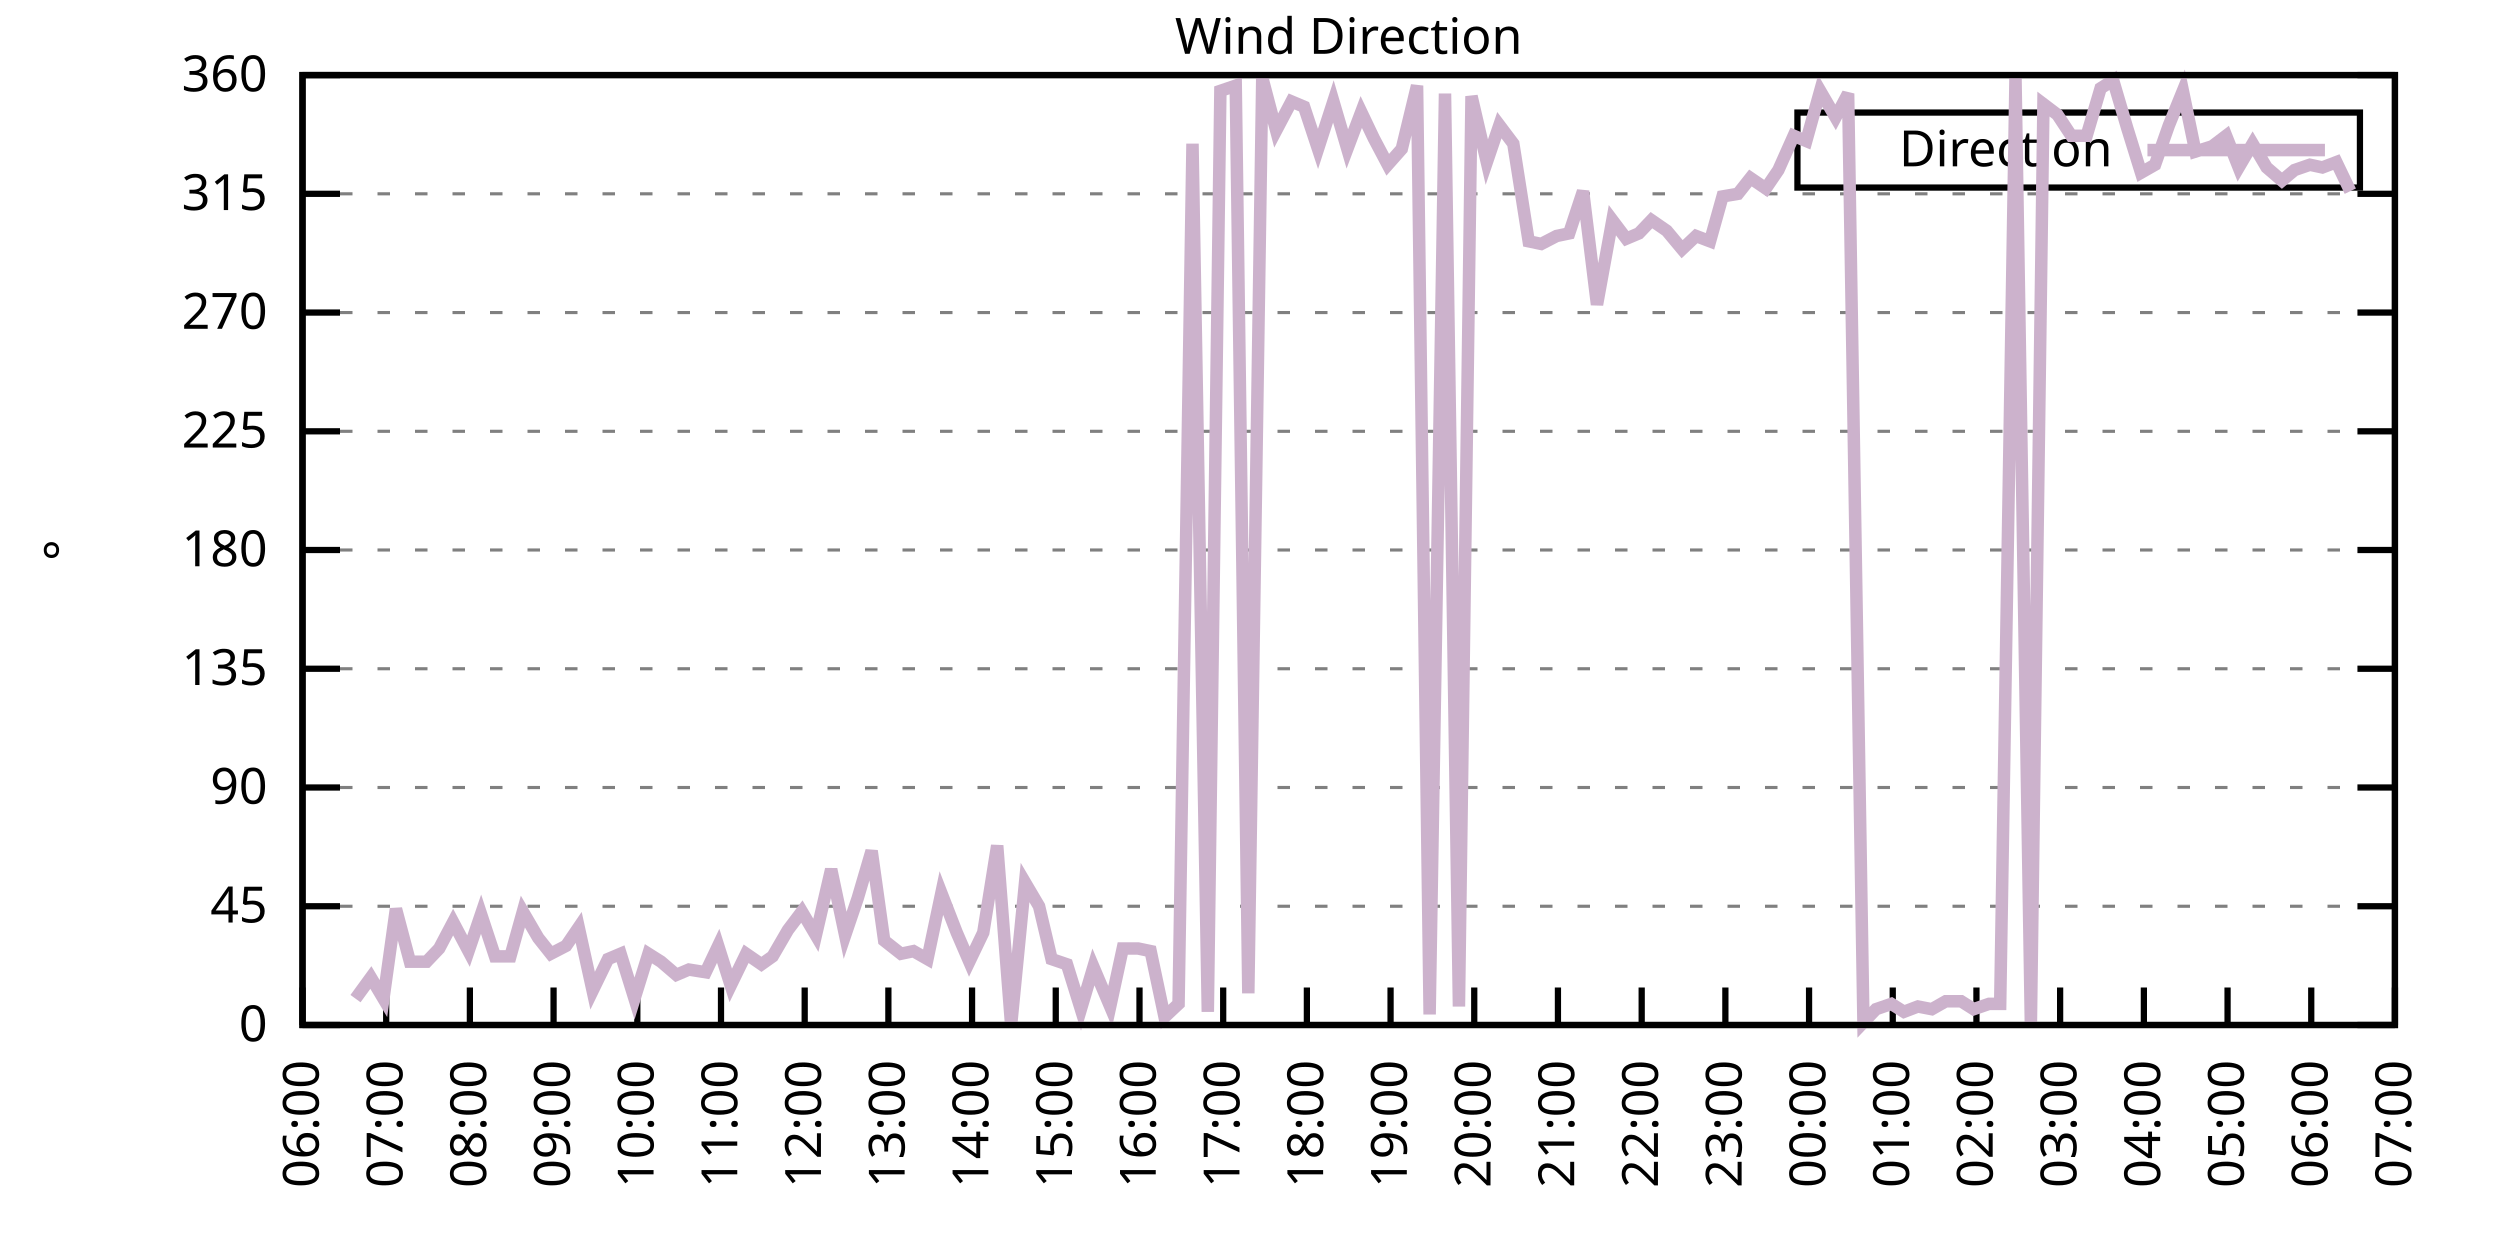
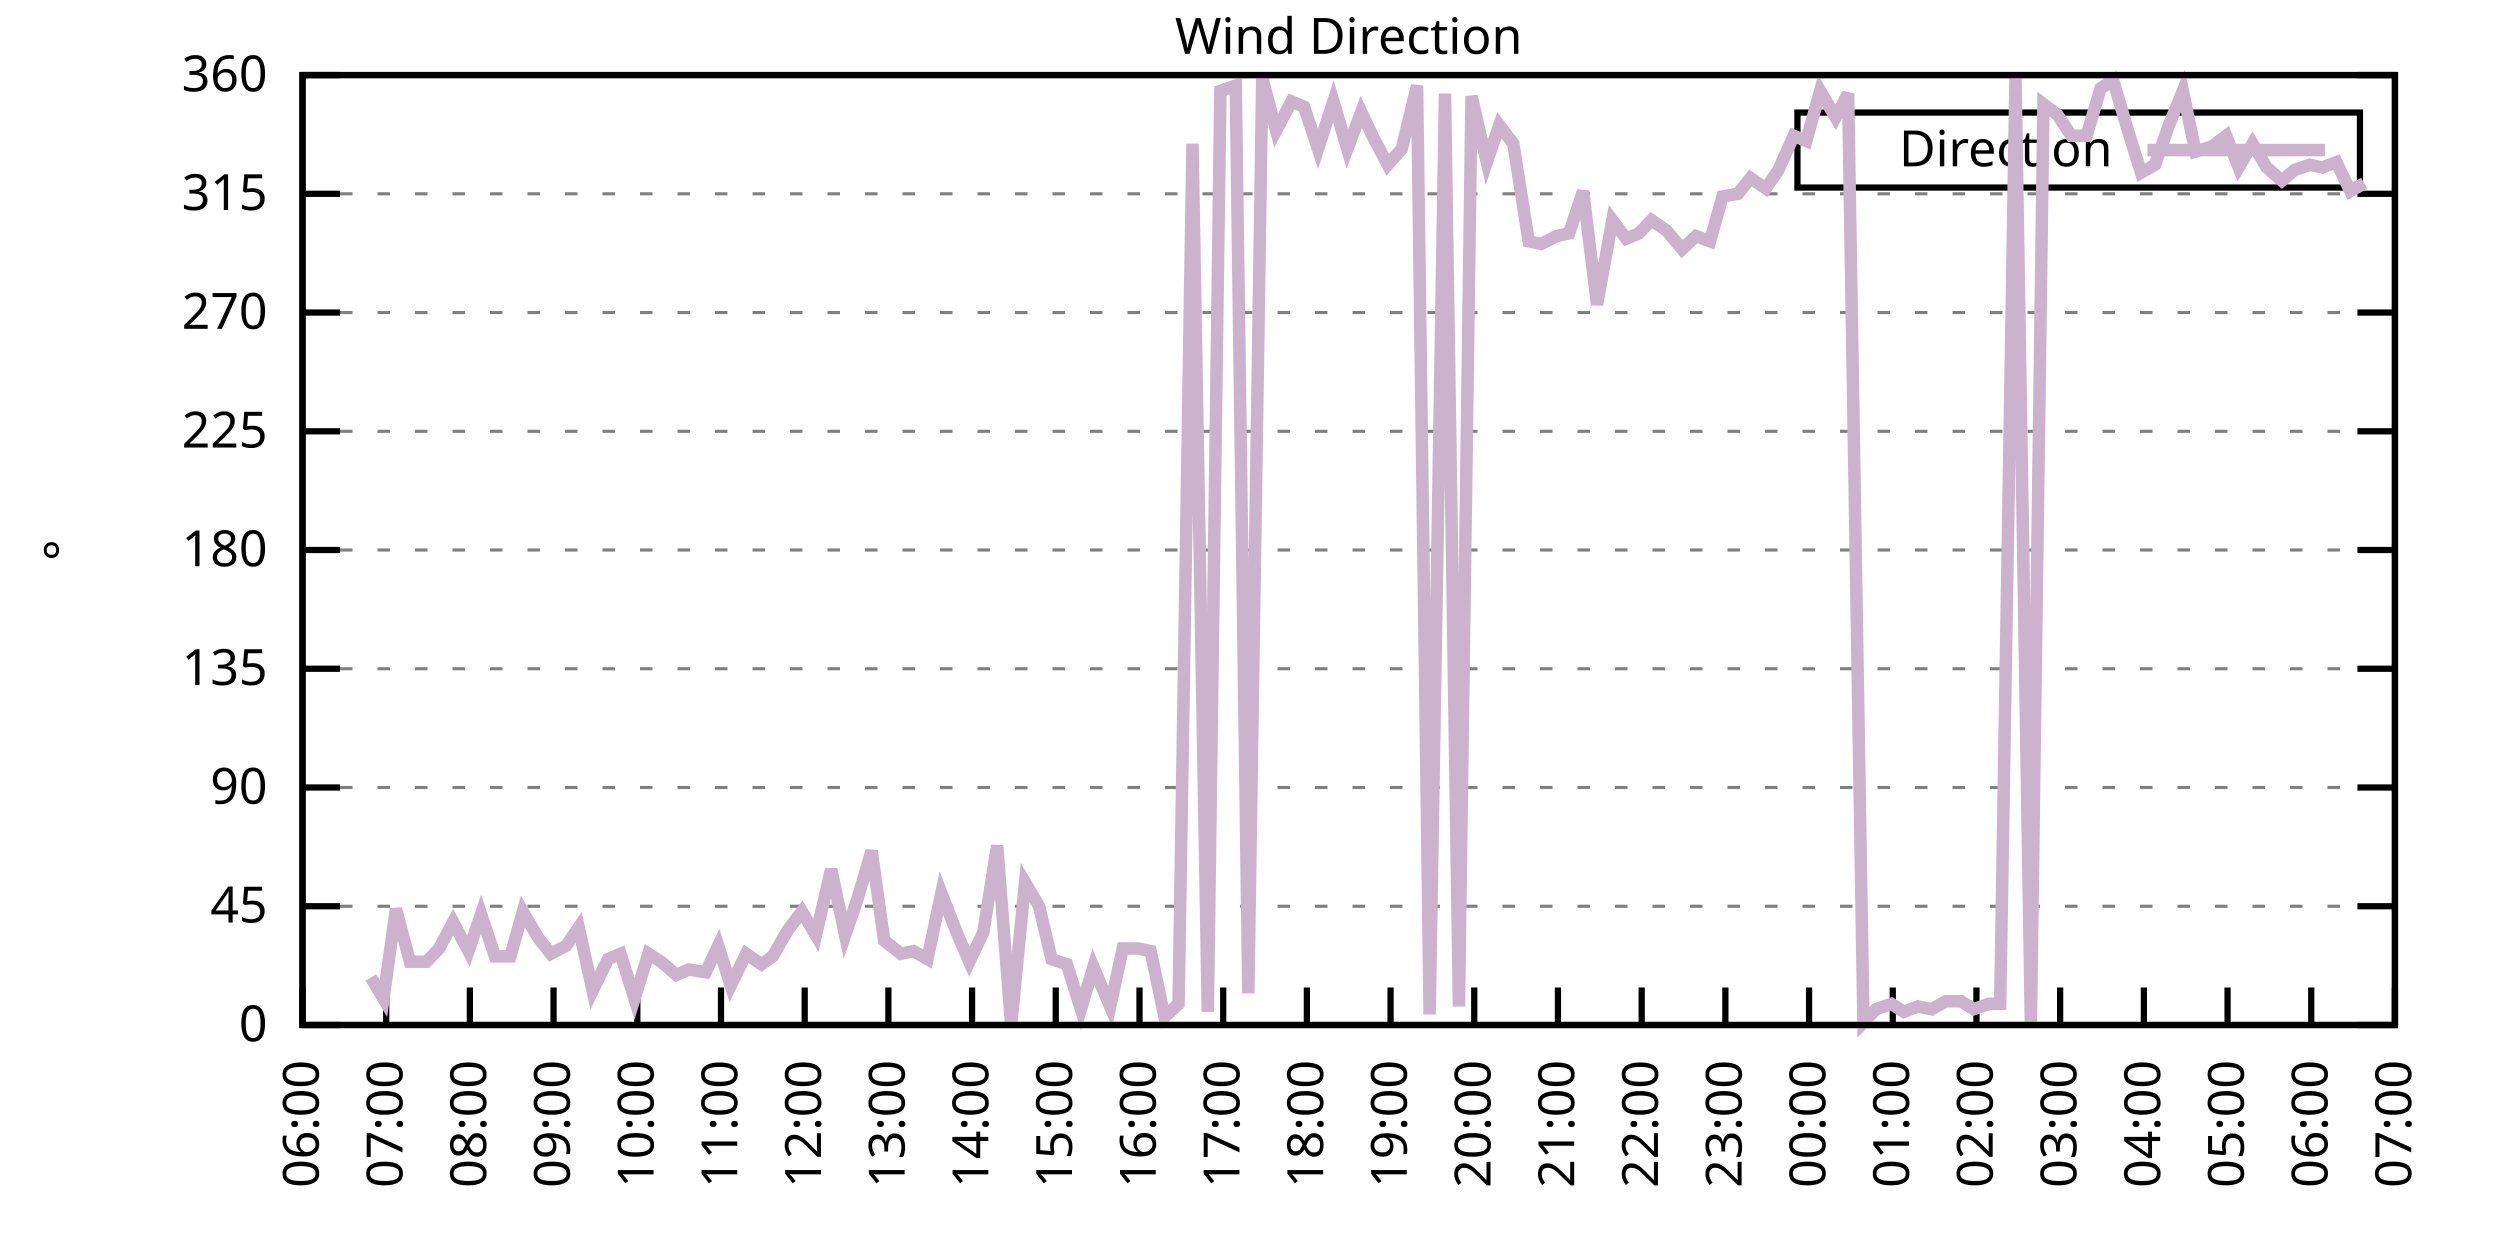
<svg xmlns="http://www.w3.org/2000/svg" xmlns:xlink="http://www.w3.org/1999/xlink" width="400" height="200" viewBox="0 0 400 200">
  <g id="gnuplot_canvas">
    <rect x="0" y="0" width="400" height="200" fill="none" />
    <defs>
      <circle id="gpDot" r="0.5" stroke-width="0.5" stroke="currentColor" />
      <path id="gpPt0" stroke-width="0.333" stroke="currentColor" d="M-1,0 h2 M0,-1 v2" />
      <path id="gpPt1" stroke-width="0.333" stroke="currentColor" d="M-1,-1 L1,1 M1,-1 L-1,1" />
      <path id="gpPt2" stroke-width="0.333" stroke="currentColor" d="M-1,0 L1,0 M0,-1 L0,1 M-1,-1 L1,1 M-1,1 L1,-1" />
      <rect id="gpPt3" stroke-width="0.333" stroke="currentColor" x="-1" y="-1" width="2" height="2" />
      <rect id="gpPt4" stroke-width="0.333" stroke="currentColor" fill="currentColor" x="-1" y="-1" width="2" height="2" />
      <circle id="gpPt5" stroke-width="0.333" stroke="currentColor" cx="0" cy="0" r="1" />
      <use xlink:href="#gpPt5" id="gpPt6" fill="currentColor" stroke="none" />
      <path id="gpPt7" stroke-width="0.333" stroke="currentColor" d="M0,-1.33 L-1.33,0.67 L1.33,0.67 z" />
      <use xlink:href="#gpPt7" id="gpPt8" fill="currentColor" stroke="none" />
      <use xlink:href="#gpPt7" id="gpPt9" stroke="currentColor" transform="rotate(180)" />
      <use xlink:href="#gpPt9" id="gpPt10" fill="currentColor" stroke="none" />
      <use xlink:href="#gpPt3" id="gpPt11" stroke="currentColor" transform="rotate(45)" />
      <use xlink:href="#gpPt11" id="gpPt12" fill="currentColor" stroke="none" />
      <path id="gpPt13" stroke-width="0.333" stroke="currentColor" d="M0,1.330 L1.265,0.411 L0.782,-1.067 L-0.782,-1.076 L-1.265,0.411 z" />
      <use xlink:href="#gpPt13" id="gpPt14" fill="currentColor" stroke="none" />
      <filter id="textbox" filterUnits="objectBoundingBox" x="0" y="0" height="1" width="1">
        <feFlood flood-color="white" flood-opacity="1" result="bgnd" />
        <feComposite in="SourceGraphic" in2="bgnd" operator="atop" />
      </filter>
      <filter id="greybox" filterUnits="objectBoundingBox" x="0" y="0" height="1" width="1">
        <feFlood flood-color="lightgrey" flood-opacity="1" result="grey" />
        <feComposite in="SourceGraphic" in2="grey" operator="atop" />
      </filter>
    </defs>
    <g fill="none" color="white" stroke="currentColor" stroke-width="1.00" stroke-linecap="butt" stroke-linejoin="miter">
</g>
    <g fill="none" color="black" stroke="currentColor" stroke-width="1.00" stroke-linecap="butt" stroke-linejoin="miter">
      <g stroke="none" shape-rendering="crispEdges">
        <polygon fill="rgb(255, 255, 255)" points="48.40,164.00 383.18,164.00 383.18,12.02 48.40,12.02 " />
      </g>
    </g>
    <g fill="none" color="black" stroke="currentColor" stroke-width="1.00" stroke-linecap="butt" stroke-linejoin="miter">
</g>
    <g fill="none" color="black" stroke="black" stroke-width="0.50" stroke-linecap="butt" stroke-linejoin="miter">
</g>
    <g fill="none" color="gray" stroke="currentColor" stroke-width="0.50" stroke-linecap="butt" stroke-linejoin="miter">
      <path stroke="gray" stroke-dasharray="2,4" class="gridline" d="M48.40,164.00 L383.19,164.00  " />
    </g>
    <g fill="none" color="gray" stroke="gray" stroke-width="1.00" stroke-linecap="butt" stroke-linejoin="miter">
</g>
    <g fill="none" color="black" stroke="currentColor" stroke-width="1.00" stroke-linecap="butt" stroke-linejoin="miter">
      <path stroke="black" d="M48.40,164.00 L54.40,164.00 M383.19,164.00 L377.19,164.00  " />
      <g transform="translate(42.80,166.60)" stroke="none" fill="black" font-family="Sans" font-size="8.00" text-anchor="end">
        <text>
          <tspan font-family="Sans"> 0</tspan>
        </text>
      </g>
    </g>
    <g fill="none" color="black" stroke="currentColor" stroke-width="1.00" stroke-linecap="butt" stroke-linejoin="miter">
</g>
    <g fill="none" color="black" stroke="black" stroke-width="0.50" stroke-linecap="butt" stroke-linejoin="miter">
</g>
    <g fill="none" color="gray" stroke="currentColor" stroke-width="0.50" stroke-linecap="butt" stroke-linejoin="miter">
      <path stroke="gray" stroke-dasharray="2,4" class="gridline" d="M48.40,145.00 L383.19,145.00  " />
    </g>
    <g fill="none" color="gray" stroke="gray" stroke-width="1.00" stroke-linecap="butt" stroke-linejoin="miter">
</g>
    <g fill="none" color="black" stroke="currentColor" stroke-width="1.00" stroke-linecap="butt" stroke-linejoin="miter">
      <path stroke="black" d="M48.40,145.00 L54.40,145.00 M383.19,145.00 L377.19,145.00  " />
      <g transform="translate(42.80,147.60)" stroke="none" fill="black" font-family="Sans" font-size="8.00" text-anchor="end">
        <text>
          <tspan font-family="Sans"> 45</tspan>
        </text>
      </g>
    </g>
    <g fill="none" color="black" stroke="currentColor" stroke-width="1.00" stroke-linecap="butt" stroke-linejoin="miter">
</g>
    <g fill="none" color="black" stroke="black" stroke-width="0.50" stroke-linecap="butt" stroke-linejoin="miter">
</g>
    <g fill="none" color="gray" stroke="currentColor" stroke-width="0.50" stroke-linecap="butt" stroke-linejoin="miter">
      <path stroke="gray" stroke-dasharray="2,4" class="gridline" d="M48.40,126.00 L383.19,126.00  " />
    </g>
    <g fill="none" color="gray" stroke="gray" stroke-width="1.00" stroke-linecap="butt" stroke-linejoin="miter">
</g>
    <g fill="none" color="black" stroke="currentColor" stroke-width="1.00" stroke-linecap="butt" stroke-linejoin="miter">
      <path stroke="black" d="M48.40,126.00 L54.40,126.00 M383.19,126.00 L377.19,126.00  " />
      <g transform="translate(42.80,128.60)" stroke="none" fill="black" font-family="Sans" font-size="8.00" text-anchor="end">
        <text>
          <tspan font-family="Sans"> 90</tspan>
        </text>
      </g>
    </g>
    <g fill="none" color="black" stroke="currentColor" stroke-width="1.00" stroke-linecap="butt" stroke-linejoin="miter">
</g>
    <g fill="none" color="black" stroke="black" stroke-width="0.50" stroke-linecap="butt" stroke-linejoin="miter">
</g>
    <g fill="none" color="gray" stroke="currentColor" stroke-width="0.50" stroke-linecap="butt" stroke-linejoin="miter">
      <path stroke="gray" stroke-dasharray="2,4" class="gridline" d="M48.40,107.00 L383.19,107.00  " />
    </g>
    <g fill="none" color="gray" stroke="gray" stroke-width="1.00" stroke-linecap="butt" stroke-linejoin="miter">
</g>
    <g fill="none" color="black" stroke="currentColor" stroke-width="1.00" stroke-linecap="butt" stroke-linejoin="miter">
      <path stroke="black" d="M48.40,107.00 L54.40,107.00 M383.19,107.00 L377.19,107.00  " />
      <g transform="translate(42.80,109.60)" stroke="none" fill="black" font-family="Sans" font-size="8.00" text-anchor="end">
        <text>
          <tspan font-family="Sans"> 135</tspan>
        </text>
      </g>
    </g>
    <g fill="none" color="black" stroke="currentColor" stroke-width="1.00" stroke-linecap="butt" stroke-linejoin="miter">
</g>
    <g fill="none" color="black" stroke="black" stroke-width="0.50" stroke-linecap="butt" stroke-linejoin="miter">
</g>
    <g fill="none" color="gray" stroke="currentColor" stroke-width="0.50" stroke-linecap="butt" stroke-linejoin="miter">
      <path stroke="gray" stroke-dasharray="2,4" class="gridline" d="M48.40,88.00 L383.19,88.00  " />
    </g>
    <g fill="none" color="gray" stroke="gray" stroke-width="1.00" stroke-linecap="butt" stroke-linejoin="miter">
</g>
    <g fill="none" color="black" stroke="currentColor" stroke-width="1.00" stroke-linecap="butt" stroke-linejoin="miter">
      <path stroke="black" d="M48.40,88.00 L54.40,88.00 M383.19,88.00 L377.19,88.00  " />
      <g transform="translate(42.80,90.60)" stroke="none" fill="black" font-family="Sans" font-size="8.00" text-anchor="end">
        <text>
          <tspan font-family="Sans"> 180</tspan>
        </text>
      </g>
    </g>
    <g fill="none" color="black" stroke="currentColor" stroke-width="1.00" stroke-linecap="butt" stroke-linejoin="miter">
</g>
    <g fill="none" color="black" stroke="black" stroke-width="0.50" stroke-linecap="butt" stroke-linejoin="miter">
</g>
    <g fill="none" color="gray" stroke="currentColor" stroke-width="0.50" stroke-linecap="butt" stroke-linejoin="miter">
      <path stroke="gray" stroke-dasharray="2,4" class="gridline" d="M48.40,69.01 L383.19,69.01  " />
    </g>
    <g fill="none" color="gray" stroke="gray" stroke-width="1.00" stroke-linecap="butt" stroke-linejoin="miter">
</g>
    <g fill="none" color="black" stroke="currentColor" stroke-width="1.00" stroke-linecap="butt" stroke-linejoin="miter">
      <path stroke="black" d="M48.40,69.01 L54.40,69.01 M383.19,69.01 L377.19,69.01  " />
      <g transform="translate(42.80,71.61)" stroke="none" fill="black" font-family="Sans" font-size="8.00" text-anchor="end">
        <text>
          <tspan font-family="Sans"> 225</tspan>
        </text>
      </g>
    </g>
    <g fill="none" color="black" stroke="currentColor" stroke-width="1.00" stroke-linecap="butt" stroke-linejoin="miter">
</g>
    <g fill="none" color="black" stroke="black" stroke-width="0.50" stroke-linecap="butt" stroke-linejoin="miter">
</g>
    <g fill="none" color="gray" stroke="currentColor" stroke-width="0.50" stroke-linecap="butt" stroke-linejoin="miter">
      <path stroke="gray" stroke-dasharray="2,4" class="gridline" d="M48.40,50.01 L383.19,50.01  " />
    </g>
    <g fill="none" color="gray" stroke="gray" stroke-width="1.00" stroke-linecap="butt" stroke-linejoin="miter">
</g>
    <g fill="none" color="black" stroke="currentColor" stroke-width="1.00" stroke-linecap="butt" stroke-linejoin="miter">
      <path stroke="black" d="M48.40,50.01 L54.40,50.01 M383.19,50.01 L377.19,50.01  " />
      <g transform="translate(42.80,52.61)" stroke="none" fill="black" font-family="Sans" font-size="8.00" text-anchor="end">
        <text>
          <tspan font-family="Sans"> 270</tspan>
        </text>
      </g>
    </g>
    <g fill="none" color="black" stroke="currentColor" stroke-width="1.00" stroke-linecap="butt" stroke-linejoin="miter">
</g>
    <g fill="none" color="black" stroke="black" stroke-width="0.50" stroke-linecap="butt" stroke-linejoin="miter">
</g>
    <g fill="none" color="gray" stroke="currentColor" stroke-width="0.50" stroke-linecap="butt" stroke-linejoin="miter">
      <path stroke="gray" stroke-dasharray="2,4" class="gridline" d="M48.40,31.01 L383.19,31.01  " />
    </g>
    <g fill="none" color="gray" stroke="gray" stroke-width="1.00" stroke-linecap="butt" stroke-linejoin="miter">
</g>
    <g fill="none" color="black" stroke="currentColor" stroke-width="1.00" stroke-linecap="butt" stroke-linejoin="miter">
      <path stroke="black" d="M48.40,31.01 L54.40,31.01 M383.19,31.01 L377.19,31.01  " />
      <g transform="translate(42.80,33.61)" stroke="none" fill="black" font-family="Sans" font-size="8.00" text-anchor="end">
        <text>
          <tspan font-family="Sans"> 315</tspan>
        </text>
      </g>
    </g>
    <g fill="none" color="black" stroke="currentColor" stroke-width="1.00" stroke-linecap="butt" stroke-linejoin="miter">
</g>
    <g fill="none" color="black" stroke="black" stroke-width="0.50" stroke-linecap="butt" stroke-linejoin="miter">
</g>
    <g fill="none" color="gray" stroke="currentColor" stroke-width="0.50" stroke-linecap="butt" stroke-linejoin="miter">
      <path stroke="gray" stroke-dasharray="2,4" class="gridline" d="M48.40,12.01 L383.19,12.01  " />
    </g>
    <g fill="none" color="gray" stroke="gray" stroke-width="1.00" stroke-linecap="butt" stroke-linejoin="miter">
</g>
    <g fill="none" color="black" stroke="currentColor" stroke-width="1.00" stroke-linecap="butt" stroke-linejoin="miter">
      <path stroke="black" d="M48.40,12.01 L54.40,12.01 M383.19,12.01 L377.19,12.01  " />
      <g transform="translate(42.80,14.61)" stroke="none" fill="black" font-family="Sans" font-size="8.00" text-anchor="end">
        <text>
          <tspan font-family="Sans"> 360</tspan>
        </text>
      </g>
    </g>
    <g fill="none" color="black" stroke="currentColor" stroke-width="1.00" stroke-linecap="butt" stroke-linejoin="miter">
      <path stroke="black" d="M48.40,164.00 L48.40,158.00  " />
      <g transform="translate(51.00,169.60) rotate(270.00)" stroke="none" fill="black" font-family="Sans" font-size="8.00" text-anchor="end">
        <text>
          <tspan font-family="Sans">06:00</tspan>
        </text>
      </g>
    </g>
    <g fill="none" color="black" stroke="currentColor" stroke-width="1.00" stroke-linecap="butt" stroke-linejoin="miter">
      <path stroke="black" d="M61.79,164.00 L61.79,158.00  " />
      <g transform="translate(64.39,169.60) rotate(270.00)" stroke="none" fill="black" font-family="Sans" font-size="8.00" text-anchor="end">
        <text>
          <tspan font-family="Sans">07:00</tspan>
        </text>
      </g>
    </g>
    <g fill="none" color="black" stroke="currentColor" stroke-width="1.00" stroke-linecap="butt" stroke-linejoin="miter">
      <path stroke="black" d="M75.18,164.00 L75.18,158.00  " />
      <g transform="translate(77.78,169.60) rotate(270.00)" stroke="none" fill="black" font-family="Sans" font-size="8.00" text-anchor="end">
        <text>
          <tspan font-family="Sans">08:00</tspan>
        </text>
      </g>
    </g>
    <g fill="none" color="black" stroke="currentColor" stroke-width="1.00" stroke-linecap="butt" stroke-linejoin="miter">
      <path stroke="black" d="M88.57,164.00 L88.57,158.00  " />
      <g transform="translate(91.17,169.60) rotate(270.00)" stroke="none" fill="black" font-family="Sans" font-size="8.00" text-anchor="end">
        <text>
          <tspan font-family="Sans">09:00</tspan>
        </text>
      </g>
    </g>
    <g fill="none" color="black" stroke="currentColor" stroke-width="1.00" stroke-linecap="butt" stroke-linejoin="miter">
      <path stroke="black" d="M101.97,164.00 L101.97,158.00  " />
      <g transform="translate(104.57,169.60) rotate(270.00)" stroke="none" fill="black" font-family="Sans" font-size="8.00" text-anchor="end">
        <text>
          <tspan font-family="Sans">10:00</tspan>
        </text>
      </g>
    </g>
    <g fill="none" color="black" stroke="currentColor" stroke-width="1.00" stroke-linecap="butt" stroke-linejoin="miter">
      <path stroke="black" d="M115.36,164.00 L115.36,158.00  " />
      <g transform="translate(117.96,169.60) rotate(270.00)" stroke="none" fill="black" font-family="Sans" font-size="8.00" text-anchor="end">
        <text>
          <tspan font-family="Sans">11:00</tspan>
        </text>
      </g>
    </g>
    <g fill="none" color="black" stroke="currentColor" stroke-width="1.00" stroke-linecap="butt" stroke-linejoin="miter">
      <path stroke="black" d="M128.75,164.00 L128.75,158.00  " />
      <g transform="translate(131.35,169.60) rotate(270.00)" stroke="none" fill="black" font-family="Sans" font-size="8.00" text-anchor="end">
        <text>
          <tspan font-family="Sans">12:00</tspan>
        </text>
      </g>
    </g>
    <g fill="none" color="black" stroke="currentColor" stroke-width="1.00" stroke-linecap="butt" stroke-linejoin="miter">
      <path stroke="black" d="M142.14,164.00 L142.14,158.00  " />
      <g transform="translate(144.74,169.60) rotate(270.00)" stroke="none" fill="black" font-family="Sans" font-size="8.00" text-anchor="end">
        <text>
          <tspan font-family="Sans">13:00</tspan>
        </text>
      </g>
    </g>
    <g fill="none" color="black" stroke="currentColor" stroke-width="1.00" stroke-linecap="butt" stroke-linejoin="miter">
      <path stroke="black" d="M155.53,164.00 L155.53,158.00  " />
      <g transform="translate(158.13,169.60) rotate(270.00)" stroke="none" fill="black" font-family="Sans" font-size="8.00" text-anchor="end">
        <text>
          <tspan font-family="Sans">14:00</tspan>
        </text>
      </g>
    </g>
    <g fill="none" color="black" stroke="currentColor" stroke-width="1.00" stroke-linecap="butt" stroke-linejoin="miter">
      <path stroke="black" d="M168.92,164.00 L168.92,158.00  " />
      <g transform="translate(171.52,169.60) rotate(270.00)" stroke="none" fill="black" font-family="Sans" font-size="8.00" text-anchor="end">
        <text>
          <tspan font-family="Sans">15:00</tspan>
        </text>
      </g>
    </g>
    <g fill="none" color="black" stroke="currentColor" stroke-width="1.00" stroke-linecap="butt" stroke-linejoin="miter">
      <path stroke="black" d="M182.32,164.00 L182.32,158.00  " />
      <g transform="translate(184.92,169.60) rotate(270.00)" stroke="none" fill="black" font-family="Sans" font-size="8.00" text-anchor="end">
        <text>
          <tspan font-family="Sans">16:00</tspan>
        </text>
      </g>
    </g>
    <g fill="none" color="black" stroke="currentColor" stroke-width="1.00" stroke-linecap="butt" stroke-linejoin="miter">
      <path stroke="black" d="M195.71,164.00 L195.71,158.00  " />
      <g transform="translate(198.31,169.60) rotate(270.00)" stroke="none" fill="black" font-family="Sans" font-size="8.00" text-anchor="end">
        <text>
          <tspan font-family="Sans">17:00</tspan>
        </text>
      </g>
    </g>
    <g fill="none" color="black" stroke="currentColor" stroke-width="1.00" stroke-linecap="butt" stroke-linejoin="miter">
      <path stroke="black" d="M209.10,164.00 L209.10,158.00  " />
      <g transform="translate(211.70,169.60) rotate(270.00)" stroke="none" fill="black" font-family="Sans" font-size="8.00" text-anchor="end">
        <text>
          <tspan font-family="Sans">18:00</tspan>
        </text>
      </g>
    </g>
    <g fill="none" color="black" stroke="currentColor" stroke-width="1.00" stroke-linecap="butt" stroke-linejoin="miter">
      <path stroke="black" d="M222.49,164.00 L222.49,158.00  " />
      <g transform="translate(225.09,169.60) rotate(270.00)" stroke="none" fill="black" font-family="Sans" font-size="8.00" text-anchor="end">
        <text>
          <tspan font-family="Sans">19:00</tspan>
        </text>
      </g>
    </g>
    <g fill="none" color="black" stroke="currentColor" stroke-width="1.00" stroke-linecap="butt" stroke-linejoin="miter">
      <path stroke="black" d="M235.88,164.00 L235.88,158.00  " />
      <g transform="translate(238.48,169.60) rotate(270.00)" stroke="none" fill="black" font-family="Sans" font-size="8.00" text-anchor="end">
        <text>
          <tspan font-family="Sans">20:00</tspan>
        </text>
      </g>
    </g>
    <g fill="none" color="black" stroke="currentColor" stroke-width="1.00" stroke-linecap="butt" stroke-linejoin="miter">
      <path stroke="black" d="M249.27,164.00 L249.27,158.00  " />
      <g transform="translate(251.87,169.60) rotate(270.00)" stroke="none" fill="black" font-family="Sans" font-size="8.00" text-anchor="end">
        <text>
          <tspan font-family="Sans">21:00</tspan>
        </text>
      </g>
    </g>
    <g fill="none" color="black" stroke="currentColor" stroke-width="1.00" stroke-linecap="butt" stroke-linejoin="miter">
      <path stroke="black" d="M262.67,164.00 L262.67,158.00  " />
      <g transform="translate(265.27,169.60) rotate(270.00)" stroke="none" fill="black" font-family="Sans" font-size="8.00" text-anchor="end">
        <text>
          <tspan font-family="Sans">22:00</tspan>
        </text>
      </g>
    </g>
    <g fill="none" color="black" stroke="currentColor" stroke-width="1.00" stroke-linecap="butt" stroke-linejoin="miter">
      <path stroke="black" d="M276.06,164.00 L276.06,158.00  " />
      <g transform="translate(278.66,169.60) rotate(270.00)" stroke="none" fill="black" font-family="Sans" font-size="8.00" text-anchor="end">
        <text>
          <tspan font-family="Sans">23:00</tspan>
        </text>
      </g>
    </g>
    <g fill="none" color="black" stroke="currentColor" stroke-width="1.00" stroke-linecap="butt" stroke-linejoin="miter">
      <path stroke="black" d="M289.45,164.00 L289.45,158.00  " />
      <g transform="translate(292.05,169.60) rotate(270.00)" stroke="none" fill="black" font-family="Sans" font-size="8.00" text-anchor="end">
        <text>
          <tspan font-family="Sans">00:00</tspan>
        </text>
      </g>
    </g>
    <g fill="none" color="black" stroke="currentColor" stroke-width="1.00" stroke-linecap="butt" stroke-linejoin="miter">
      <path stroke="black" d="M302.84,164.00 L302.84,158.00  " />
      <g transform="translate(305.44,169.60) rotate(270.00)" stroke="none" fill="black" font-family="Sans" font-size="8.00" text-anchor="end">
        <text>
          <tspan font-family="Sans">01:00</tspan>
        </text>
      </g>
    </g>
    <g fill="none" color="black" stroke="currentColor" stroke-width="1.00" stroke-linecap="butt" stroke-linejoin="miter">
      <path stroke="black" d="M316.23,164.00 L316.23,158.00  " />
      <g transform="translate(318.83,169.60) rotate(270.00)" stroke="none" fill="black" font-family="Sans" font-size="8.00" text-anchor="end">
        <text>
          <tspan font-family="Sans">02:00</tspan>
        </text>
      </g>
    </g>
    <g fill="none" color="black" stroke="currentColor" stroke-width="1.00" stroke-linecap="butt" stroke-linejoin="miter">
      <path stroke="black" d="M329.62,164.00 L329.62,158.00  " />
      <g transform="translate(332.22,169.60) rotate(270.00)" stroke="none" fill="black" font-family="Sans" font-size="8.00" text-anchor="end">
        <text>
          <tspan font-family="Sans">03:00</tspan>
        </text>
      </g>
    </g>
    <g fill="none" color="black" stroke="currentColor" stroke-width="1.00" stroke-linecap="butt" stroke-linejoin="miter">
      <path stroke="black" d="M343.02,164.00 L343.02,158.00  " />
      <g transform="translate(345.62,169.60) rotate(270.00)" stroke="none" fill="black" font-family="Sans" font-size="8.00" text-anchor="end">
        <text>
          <tspan font-family="Sans">04:00</tspan>
        </text>
      </g>
    </g>
    <g fill="none" color="black" stroke="currentColor" stroke-width="1.00" stroke-linecap="butt" stroke-linejoin="miter">
      <path stroke="black" d="M356.41,164.00 L356.41,158.00  " />
      <g transform="translate(359.01,169.60) rotate(270.00)" stroke="none" fill="black" font-family="Sans" font-size="8.00" text-anchor="end">
        <text>
          <tspan font-family="Sans">05:00</tspan>
        </text>
      </g>
    </g>
    <g fill="none" color="black" stroke="currentColor" stroke-width="1.00" stroke-linecap="butt" stroke-linejoin="miter">
      <path stroke="black" d="M369.80,164.00 L369.80,158.00  " />
      <g transform="translate(372.40,169.60) rotate(270.00)" stroke="none" fill="black" font-family="Sans" font-size="8.00" text-anchor="end">
        <text>
          <tspan font-family="Sans">06:00</tspan>
        </text>
      </g>
    </g>
    <g fill="none" color="black" stroke="currentColor" stroke-width="1.00" stroke-linecap="butt" stroke-linejoin="miter">
      <path stroke="black" d="M383.19,164.00 L383.19,158.00  " />
      <g transform="translate(385.79,169.60) rotate(270.00)" stroke="none" fill="black" font-family="Sans" font-size="8.00" text-anchor="end">
        <text>
          <tspan font-family="Sans">07:00</tspan>
        </text>
      </g>
    </g>
    <g fill="none" color="black" stroke="currentColor" stroke-width="1.00" stroke-linecap="butt" stroke-linejoin="miter">
</g>
    <g fill="none" color="black" stroke="currentColor" stroke-width="1.00" stroke-linecap="butt" stroke-linejoin="miter">
      <path stroke="black" d="M48.40,12.01 L48.40,164.00 L383.19,164.00 L383.19,12.01 L48.40,12.01 Z  " />
    </g>
    <g fill="none" color="black" stroke="currentColor" stroke-width="1.00" stroke-linecap="butt" stroke-linejoin="miter">
</g>
    <g fill="none" color="black" stroke="currentColor" stroke-width="1.00" stroke-linecap="butt" stroke-linejoin="miter">
      <path stroke="black" d="M287.59,30.01 L287.59,18.01 L377.59,18.01 L377.59,30.01 L287.59,30.01 Z  " />
    </g>
    <g id="Wind_direction_plot_1">
      <g fill="none" color="white" stroke="black" stroke-width="2.00" stroke-linecap="butt" stroke-linejoin="miter">
</g>
      <g fill="none" color="black" stroke="currentColor" stroke-width="2.00" stroke-linecap="butt" stroke-linejoin="miter">
        <g transform="translate(337.99,26.61)" stroke="none" fill="black" font-family="Sans" font-size="8.00" text-anchor="end">
          <text>
            <tspan font-family="Sans">Direction</tspan>
          </text>
        </g>
      </g>
      <g fill="none" color="black" stroke="currentColor" stroke-width="2.00" stroke-linecap="butt" stroke-linejoin="miter">
-         <path stroke="rgb(204, 178, 204)" d="M343.59,24.01 L371.99,24.01 M56.88,159.78 L59.34,156.40 L61.35,159.78 L63.35,145.42 L65.59,153.87 L68.26,153.87   L70.27,151.76 L72.50,147.53 L74.96,152.18 L76.97,146.27 L79.20,153.02 L81.66,153.02 L83.66,145.85 L86.12,150.07   L88.13,152.60 L90.58,151.33 L92.59,148.38 L94.82,158.51 L97.28,153.45 L99.29,152.60 L101.52,159.78 L103.75,152.60   L105.76,153.87 L108.22,155.98 L110.22,155.13 L112.90,155.56 L114.91,151.33 L116.92,157.67 L119.38,152.60 L121.83,154.29   L123.62,153.02 L126.07,148.80 L128.30,145.85 L130.54,149.65 L132.99,139.09 L135.22,149.65 L137.23,143.73 L139.46,136.14   L141.47,150.49 L144.15,152.60 L146.16,152.18 L148.39,153.45 L150.62,142.89 L153.08,149.22 L155.09,153.87 L157.32,149.22   L159.55,135.29 L161.78,164.00 L164.01,141.20 L166.25,145.00 L168.25,153.45 L170.71,154.29 L172.94,161.47 L174.95,154.71   L177.63,161.04 L179.64,151.76 L182.09,151.76 L184.10,152.18 L186.33,162.73 L188.57,160.62 L190.80,22.99 L193.25,161.89   L195.26,14.54 L197.72,13.70 L199.73,158.93 L201.96,12.43 L204.19,20.88 L206.64,16.23 L208.65,17.08 L210.88,23.83   L213.34,16.23 L215.57,23.83 L217.80,17.92 L219.81,22.14 L222.04,26.36 L224.28,23.83 L226.73,13.70 L228.74,162.31   L231.20,14.97 L233.43,161.04 L235.44,15.39 L237.89,25.94 L239.90,20.03 L242.13,22.99 L244.59,38.61 L246.60,39.03   L249.05,37.76 L251.06,37.34 L253.29,30.59 L255.52,48.74 L257.98,35.23 L260.21,38.19 L262.22,37.34 L264.23,35.23   L266.68,36.92 L269.14,39.87 L271.37,37.76 L273.60,38.61 L275.61,31.43 L278.07,31.01 L280.07,28.48 L282.53,30.16   L284.54,27.21 L286.99,21.72 L289.00,22.56 L291.23,14.54 L293.69,18.77 L295.70,14.97 L298.15,163.58 L300.16,161.47   L302.62,160.62 L304.63,161.89 L306.86,161.04 L309.09,161.47 L311.32,160.20 L313.78,160.20 L315.79,161.47 L318.24,160.62   L320.03,160.62 L322.48,12.43 L324.94,164.00 L326.95,16.65 L329.18,18.34 L331.41,21.72 L333.86,21.72 L336.10,14.12   L338.10,12.85 L340.34,20.45 L342.57,27.63 L344.80,26.36 L347.03,20.03 L349.26,14.54 L351.27,24.25 L353.95,23.41   L356.18,21.72 L358.19,26.79 L360.42,22.99 L362.66,26.79 L365.11,28.90 L367.12,27.21 L369.58,26.36 L371.58,26.79   L373.82,25.94 L376.05,30.59  " />
+         <path stroke="rgb(204, 178, 204)" d="M343.59,24.01 L371.99,24.01 M59.34,156.40 L61.35,159.78 L63.35,145.42 L65.59,153.87 L68.26,153.87 L70.27,151.76   L72.50,147.53 L74.96,152.18 L76.97,146.27 L79.20,153.02 L81.66,153.02 L83.66,145.85 L86.12,150.07 L88.13,152.60   L90.58,151.33 L92.59,148.38 L94.82,158.51 L97.28,153.45 L99.29,152.60 L101.52,159.78 L103.75,152.60 L105.76,153.87   L108.22,155.98 L110.22,155.13 L112.90,155.56 L114.91,151.33 L116.92,157.67 L119.38,152.60 L121.83,154.29 L123.62,153.02   L126.07,148.80 L128.30,145.85 L130.54,149.65 L132.99,139.09 L135.22,149.65 L137.23,143.73 L139.46,136.14 L141.47,150.49   L144.15,152.60 L146.16,152.18 L148.39,153.45 L150.62,142.89 L153.08,149.22 L155.09,153.87 L157.32,149.22 L159.55,135.29   L161.78,164.00 L164.01,141.20 L166.25,145.00 L168.25,153.45 L170.71,154.29 L172.94,161.47 L174.95,154.71 L177.63,161.04   L179.64,151.76 L182.09,151.76 L184.10,152.18 L186.33,162.73 L188.57,160.62 L190.80,22.99 L193.25,161.89 L195.26,14.54   L197.72,13.70 L199.73,158.93 L201.96,12.43 L204.19,20.88 L206.64,16.23 L208.65,17.08 L210.88,23.83 L213.34,16.23   L215.57,23.83 L217.80,17.92 L219.81,22.14 L222.04,26.36 L224.28,23.83 L226.73,13.70 L228.74,162.31 L231.20,14.97   L233.43,161.04 L235.44,15.39 L237.89,25.94 L239.90,20.03 L242.13,22.99 L244.59,38.61 L246.60,39.03 L249.05,37.76   L251.06,37.34 L253.29,30.59 L255.52,48.74 L257.98,35.23 L260.21,38.19 L262.22,37.34 L264.23,35.23 L266.68,36.92   L269.14,39.87 L271.37,37.76 L273.60,38.61 L275.61,31.43 L278.07,31.01 L280.07,28.48 L282.53,30.16 L284.54,27.21   L286.99,21.72 L289.00,22.56 L291.23,14.54 L293.69,18.77 L295.70,14.97 L298.15,163.58 L300.16,161.47 L302.62,160.62   L304.63,161.89 L306.86,161.04 L309.09,161.47 L311.32,160.20 L313.78,160.20 L315.79,161.47 L318.24,160.62 L320.03,160.62   L322.48,12.43 L324.94,164.00 L326.95,16.65 L329.18,18.34 L331.41,21.72 L333.86,21.72 L336.10,14.12 L338.10,12.85   L340.34,20.45 L342.57,27.63 L344.80,26.36 L347.03,20.03 L349.26,14.54 L351.27,24.25 L353.95,23.41 L356.18,21.72   L358.19,26.79 L360.42,22.99 L362.66,26.79 L365.11,28.90 L367.12,27.21 L369.58,26.36 L371.58,26.79 L373.82,25.94   L376.05,30.59 L378.28,29.32  " />
      </g>
    </g>
    <g fill="none" color="black" stroke="currentColor" stroke-width="2.00" stroke-linecap="butt" stroke-linejoin="miter">
</g>
    <g fill="none" color="black" stroke="black" stroke-width="1.00" stroke-linecap="butt" stroke-linejoin="miter">
</g>
    <g fill="none" color="black" stroke="currentColor" stroke-width="1.00" stroke-linecap="butt" stroke-linejoin="miter">
      <path stroke="black" d="M48.40,12.01 L48.40,164.00 L383.19,164.00 L383.19,12.01 L48.40,12.01 Z  " />
      <g transform="translate(12.80,88.01) rotate(270.00)" stroke="none" fill="black" font-family="Sans" font-size="8.00" text-anchor="middle">
        <text>
          <tspan font-family="Sans">°</tspan>
        </text>
      </g>
    </g>
    <g fill="none" color="black" stroke="currentColor" stroke-width="1.00" stroke-linecap="butt" stroke-linejoin="miter">
</g>
    <g fill="none" color="black" stroke="currentColor" stroke-width="1.00" stroke-linecap="butt" stroke-linejoin="miter">
      <g transform="translate(215.79,8.61)" stroke="none" fill="black" font-family="Sans" font-size="8.00" text-anchor="middle">
        <text>
          <tspan font-family="Sans">Wind Direction</tspan>
        </text>
      </g>
    </g>
    <g fill="none" color="black" stroke="currentColor" stroke-width="1.00" stroke-linecap="butt" stroke-linejoin="miter">
</g>
  </g>
</svg>
